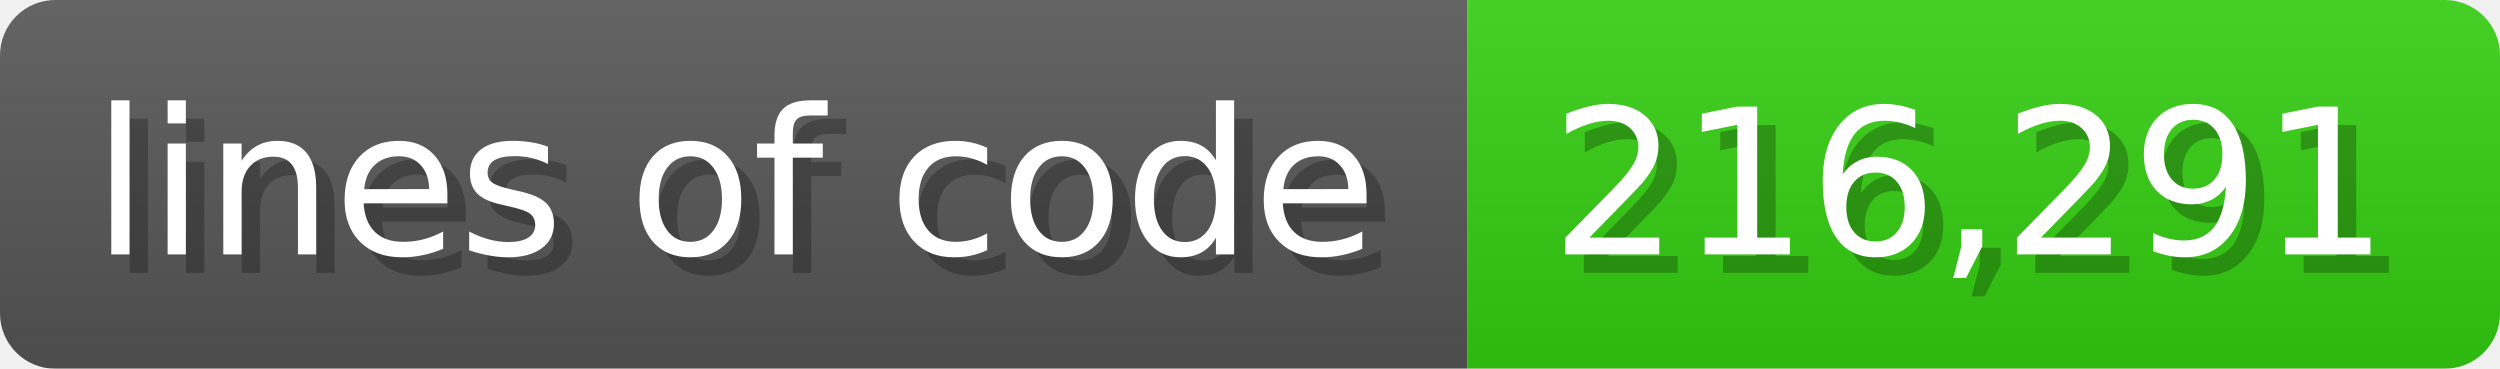
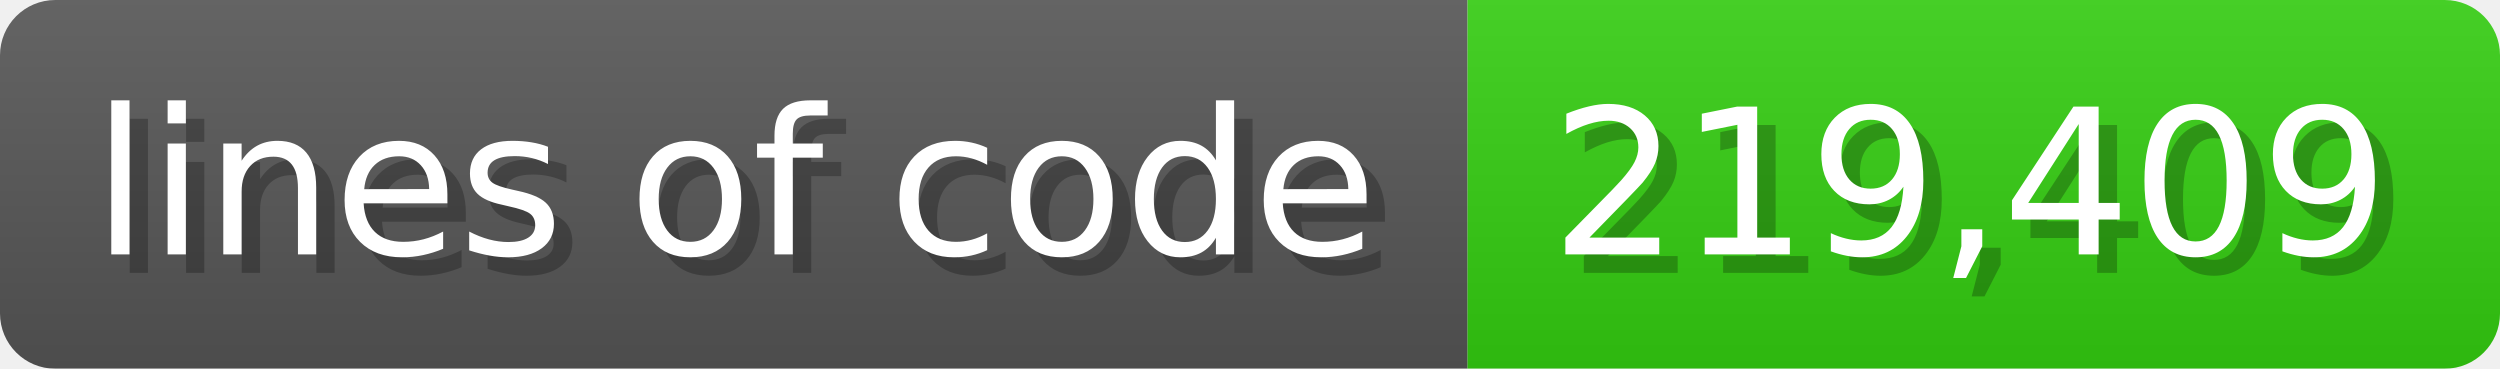
<svg xmlns="http://www.w3.org/2000/svg" width="135.6" height="20" viewBox="0 0 1356 200">
  <linearGradient id="a" x2="0" y2="100%">
    <stop offset="0" stop-opacity=".1" stop-color="#EEE" />
    <stop offset="1" stop-opacity=".1" />
  </linearGradient>
  <mask id="m">
    <rect width="1356" height="200" rx="30" fill="#FFF" />
  </mask>
  <g mask="url(#m)">
    <rect width="796" height="200" fill="#555" />
    <rect width="560" height="200" fill="#3C1" x="796" />
    <rect width="1356" height="200" fill="url(#a)" />
  </g>
  <g fill="#fff" text-anchor="start" font-family="Verdana,DejaVu Sans,sans-serif" font-size="110">
    <text x="60" y="148" textLength="696" fill="#000" opacity="0.25">lines of code</text>
    <text x="50" y="138" textLength="696">lines of code</text>
-     <text x="851" y="148" textLength="460" fill="#000" opacity="0.25">216,291</text>
-     <text x="841" y="138" textLength="460">216,291</text>
+     <text x="851" y="148" textLength="460" fill="#000" opacity="0.25">219,409</text>
+     <text x="841" y="138" textLength="460">219,409</text>
  </g>
</svg>
